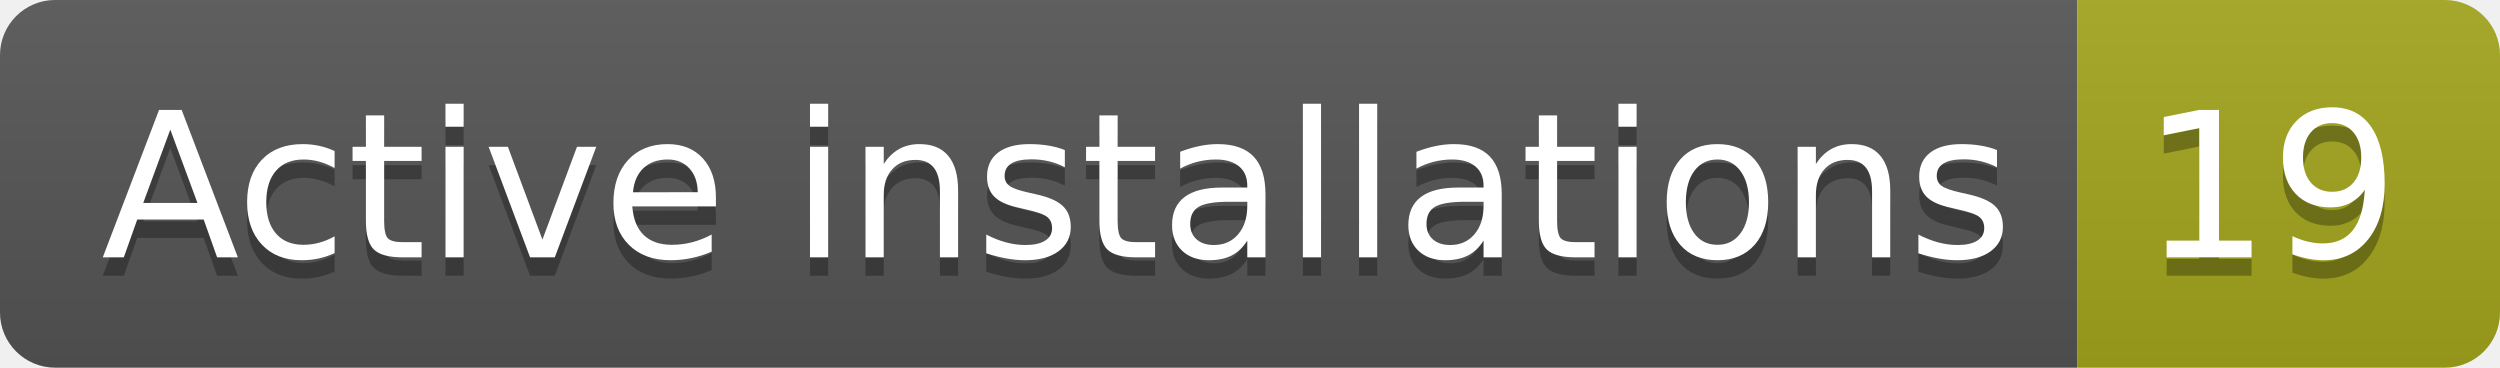
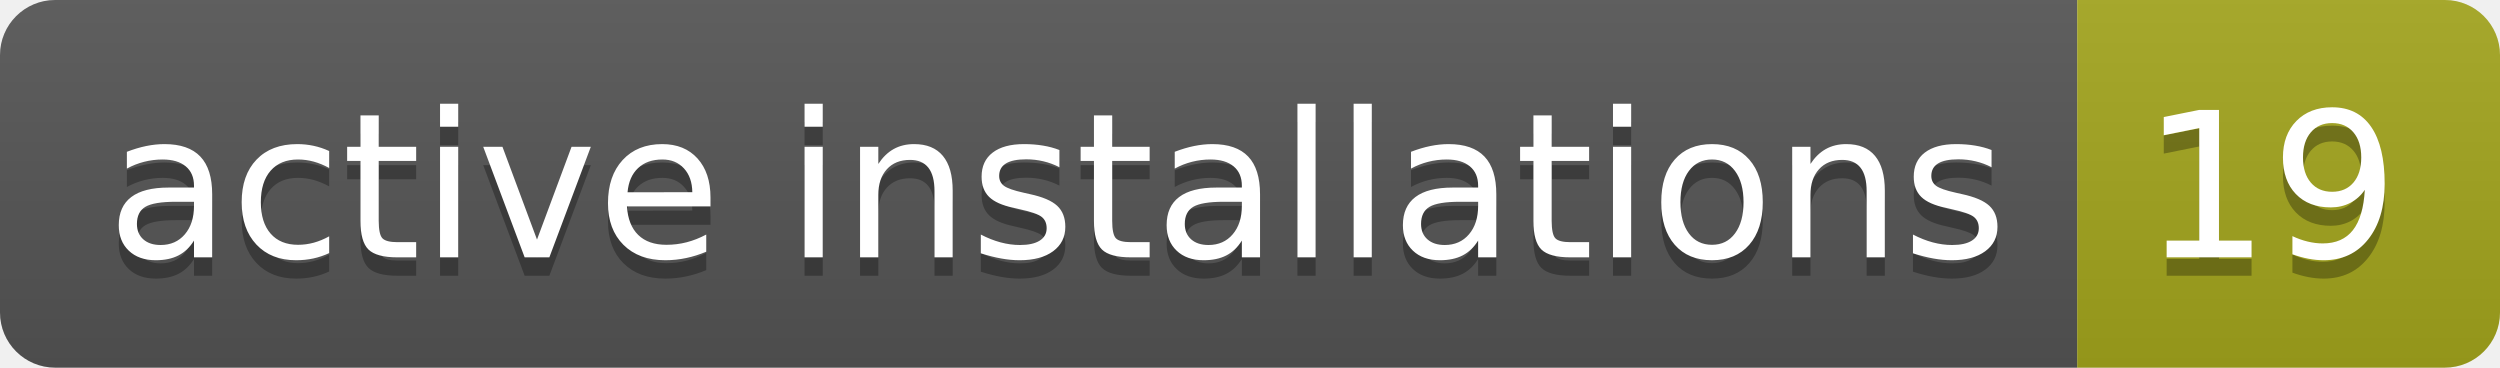
- <svg xmlns="http://www.w3.org/2000/svg" width="136" height="20" role="img" aria-label="Active installations: 19">
+ <svg xmlns="http://www.w3.org/2000/svg" width="136" height="20" role="img" aria-label="active installations: 19">
  <linearGradient id="s" x2="0" y2="100%">
    <stop offset="0" stop-color="#bbb" stop-opacity=".1" />
    <stop offset="1" stop-opacity=".1" />
  </linearGradient>
  <clipPath id="r">
    <rect width="136" height="20" rx="3" fill="#fff" />
  </clipPath>
  <g clip-path="url(#r)">
    <rect width="113" height="20" fill="#555" />
    <rect x="113" width="23" height="20" fill="#a4a61d" />
    <rect width="136" height="20" fill="url(#s)" />
  </g>
  <g fill="#fff" text-anchor="middle" font-family="Verdana,Geneva,DejaVu Sans,sans-serif" text-rendering="geometricPrecision" font-size="110">
-     <text aria-hidden="true" x="575" y="150" fill="#010101" fill-opacity=".3" transform="scale(.1)" textLength="1030">Active installations</text>
-     <text x="575" y="140" transform="scale(.1)" fill="#fff" textLength="1030">Active installations</text>
+     <text aria-hidden="true" x="575" y="150" fill="#010101" fill-opacity=".3" transform="scale(.1)" textLength="1030">active installations</text>
+     <text x="575" y="140" transform="scale(.1)" fill="#fff" textLength="1030">active installations</text>
    <text aria-hidden="true" x="1235" y="150" fill="#010101" fill-opacity=".3" transform="scale(.1)" textLength="130">19</text>
    <text x="1235" y="140" transform="scale(.1)" fill="#fff" textLength="130">19</text>
  </g>
</svg>
